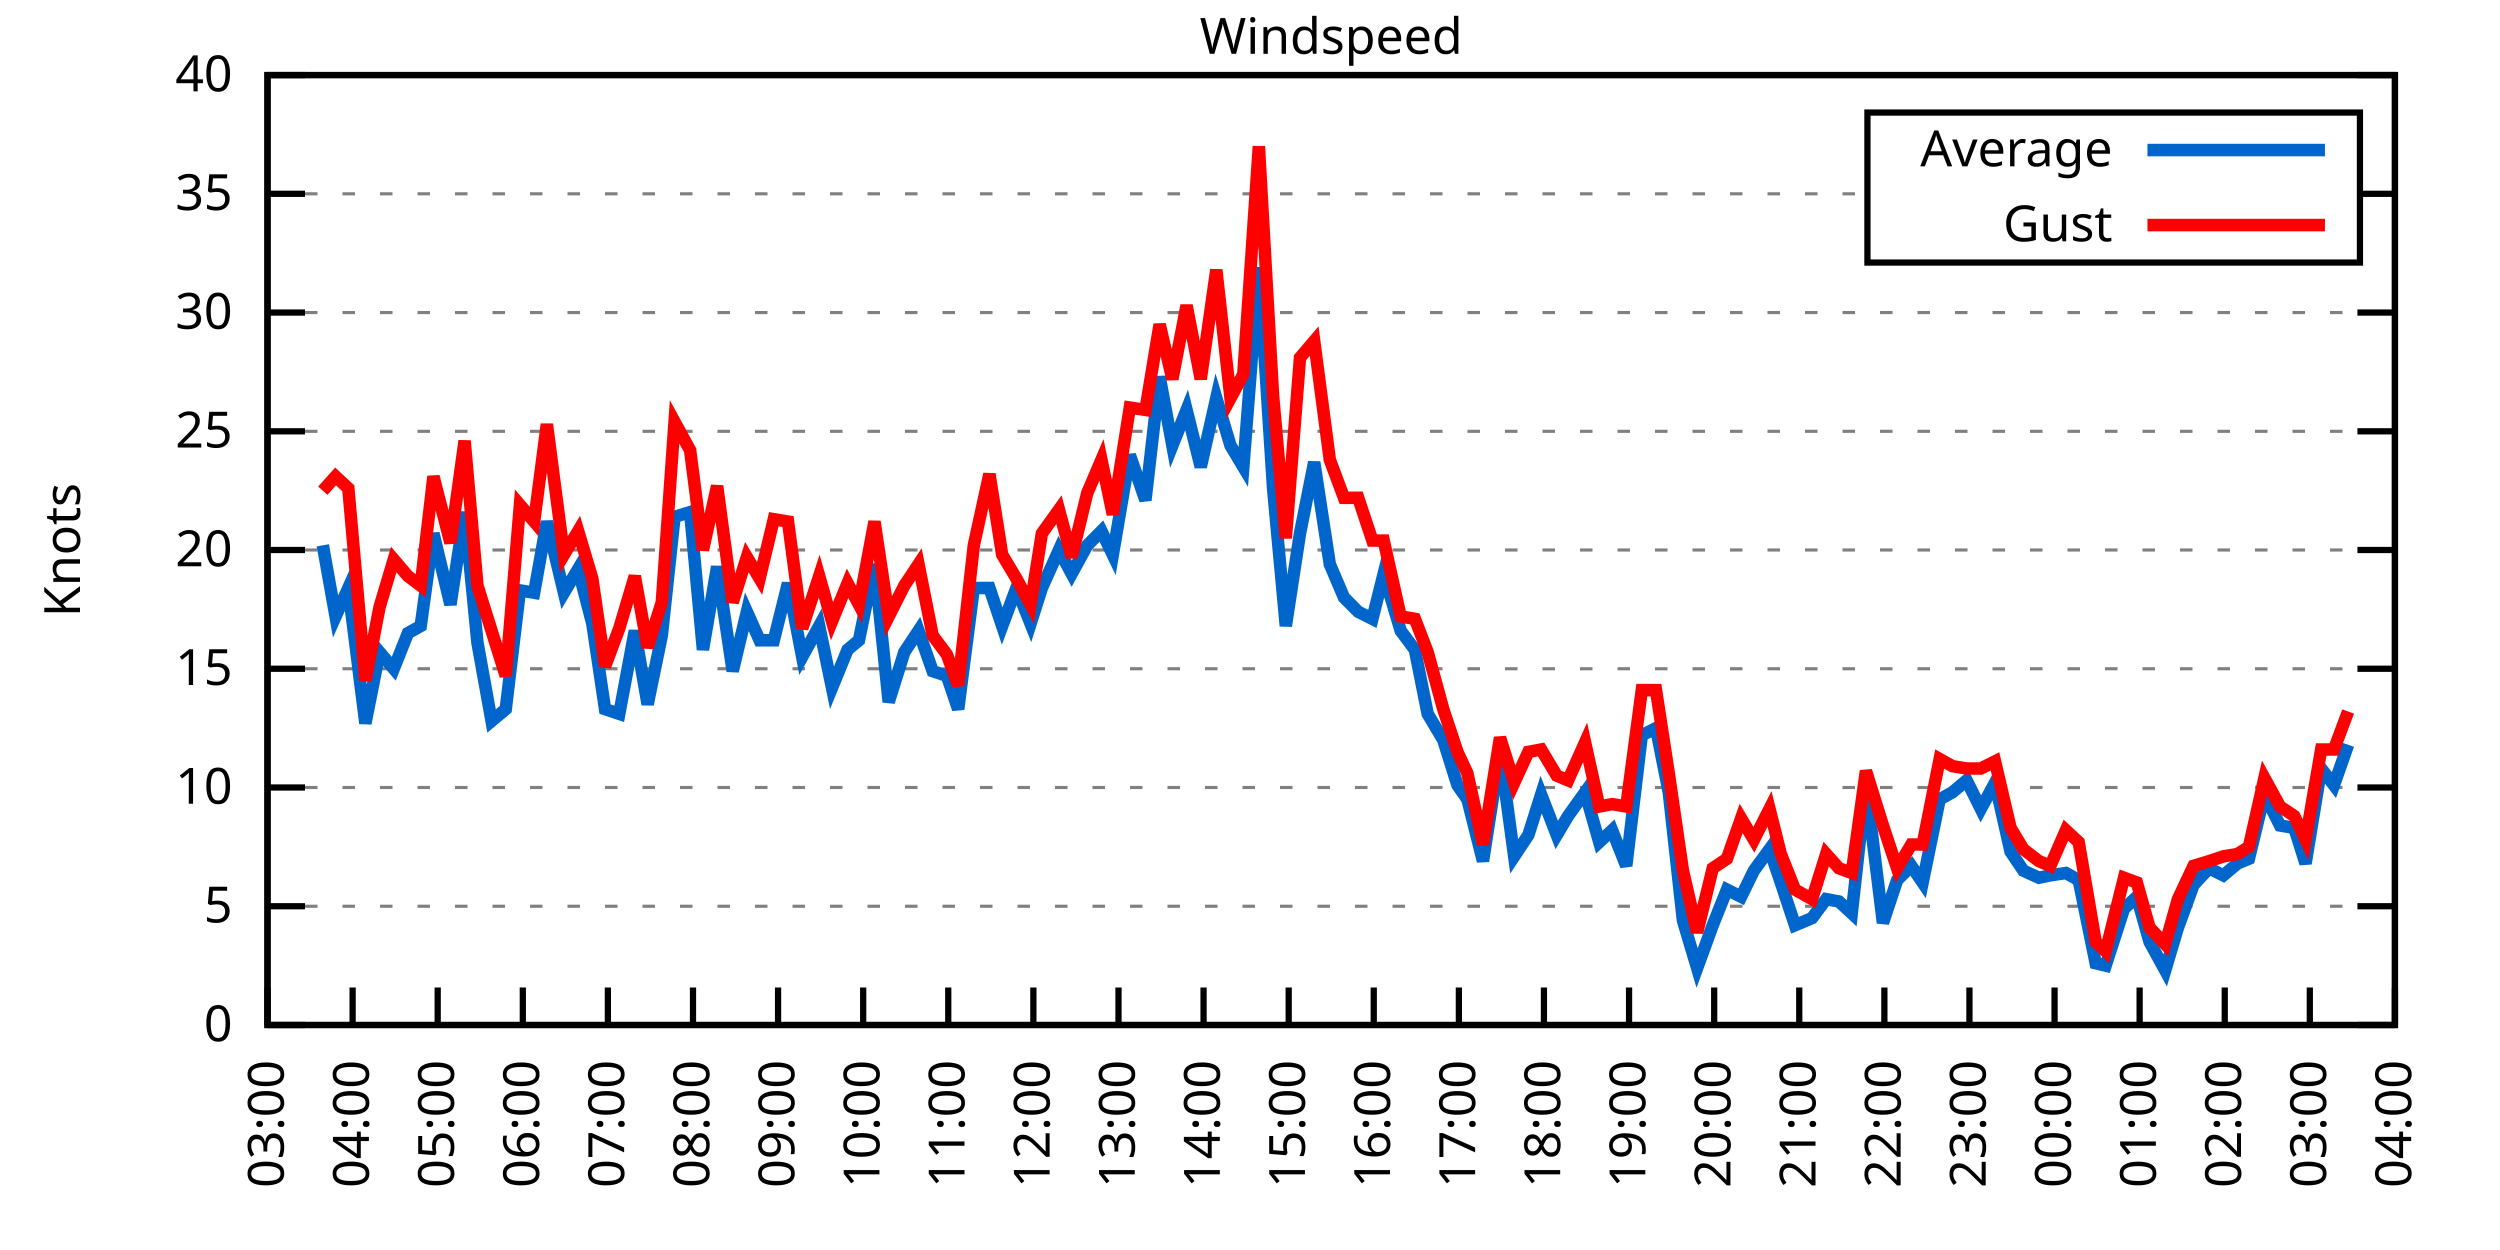
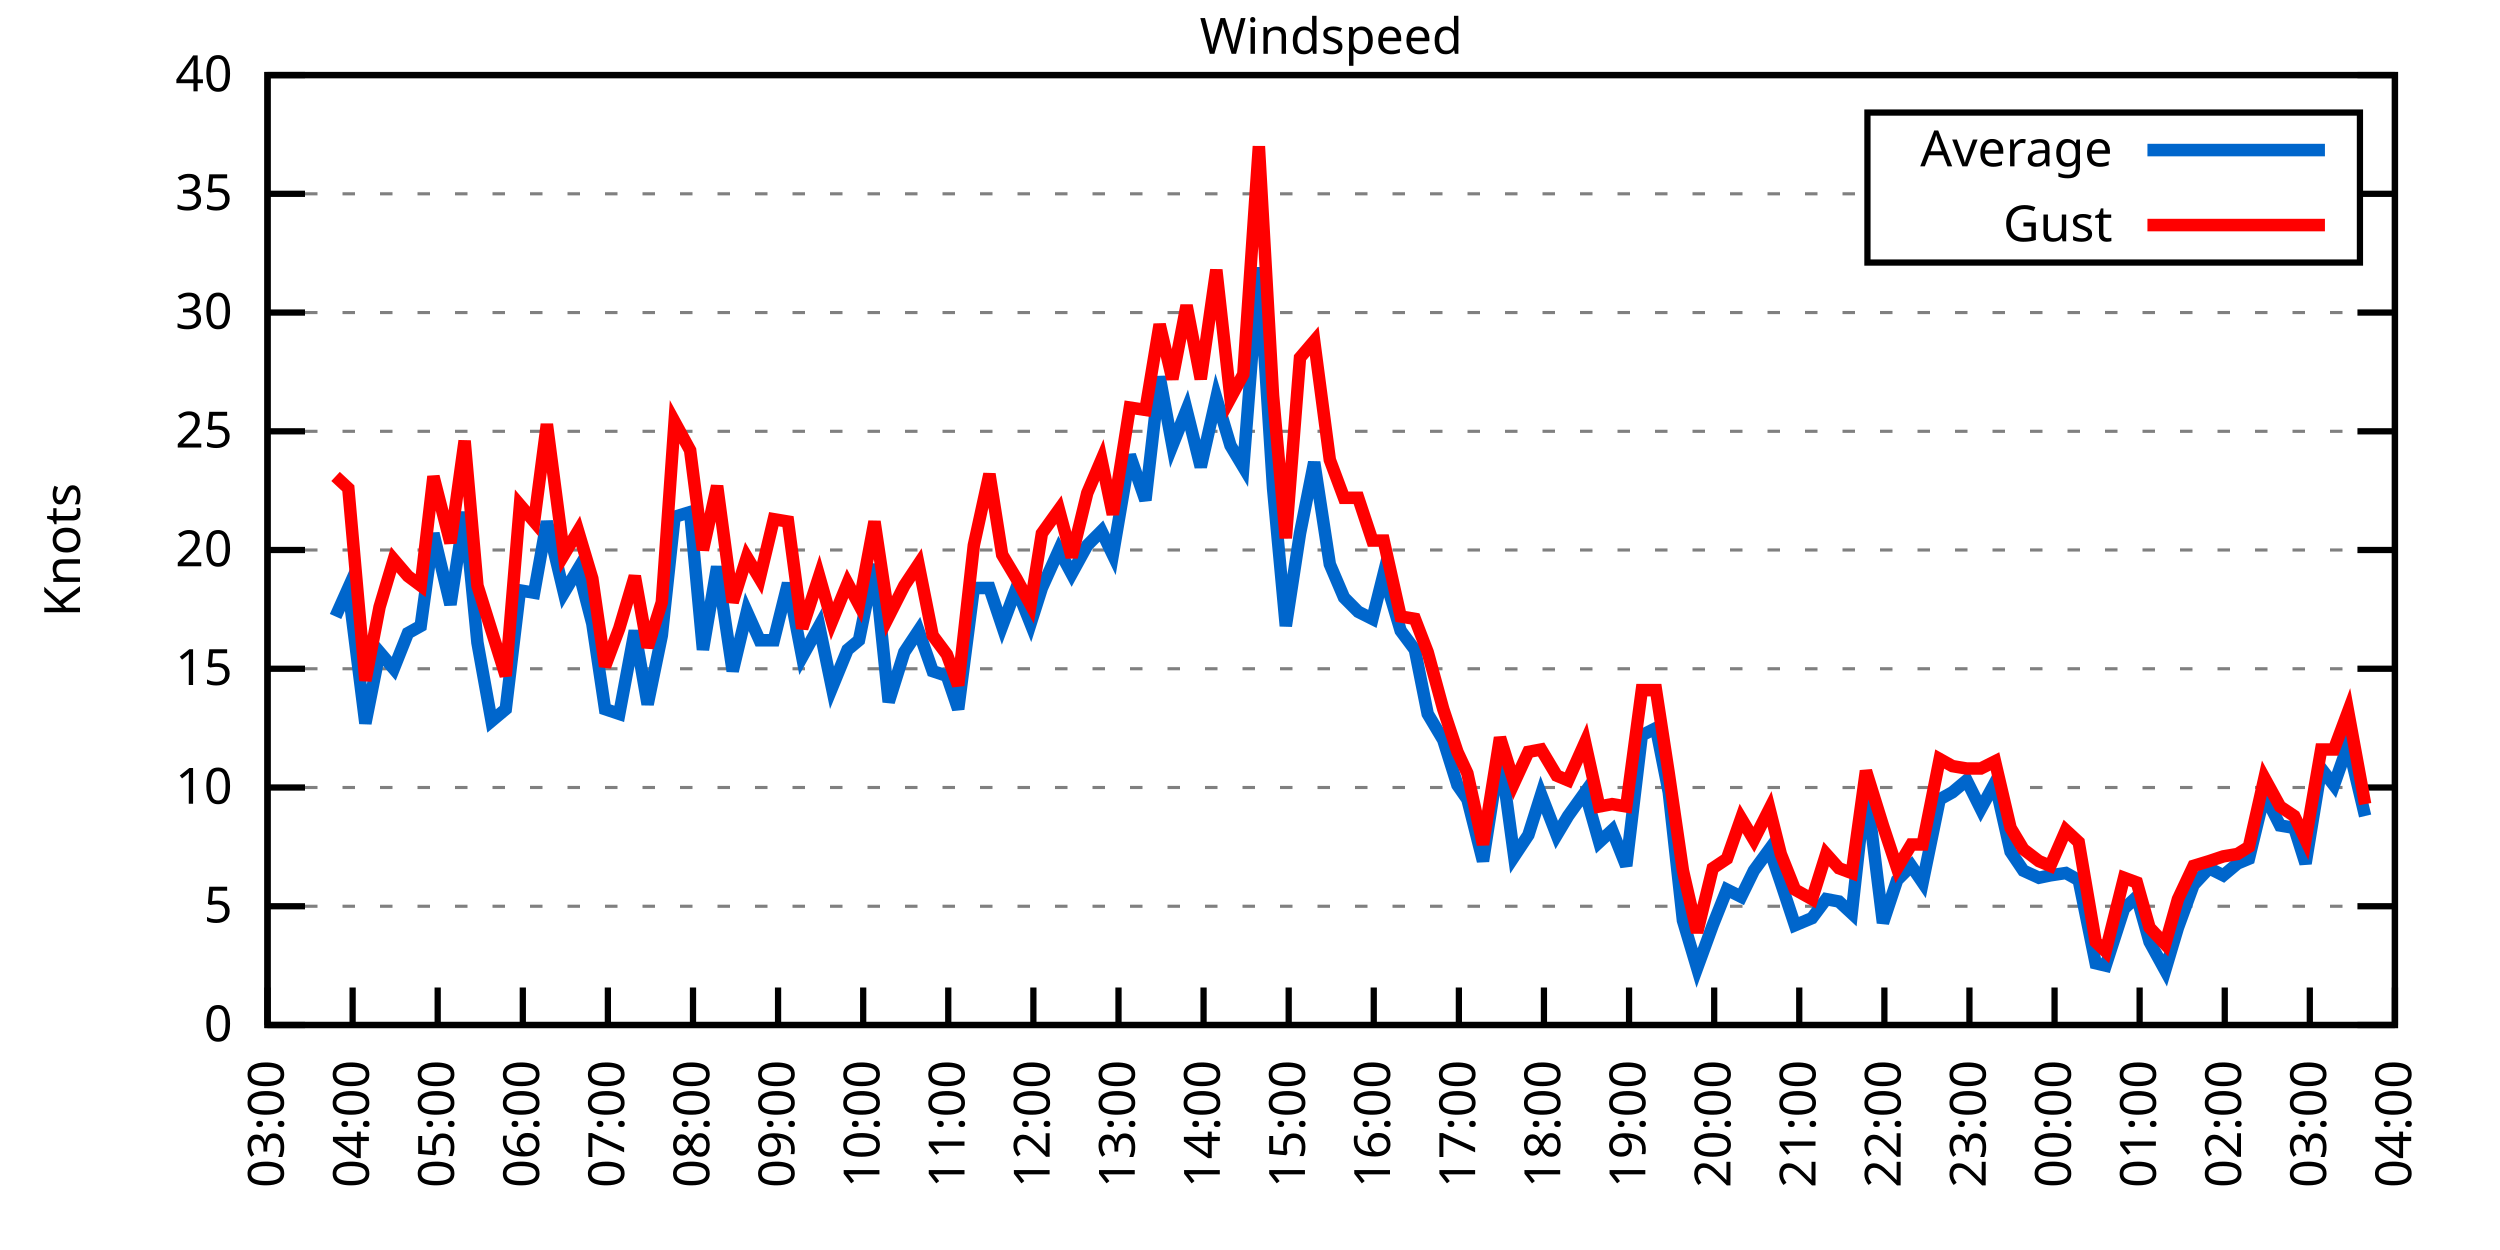
<svg xmlns="http://www.w3.org/2000/svg" xmlns:xlink="http://www.w3.org/1999/xlink" width="400" height="200" viewBox="0 0 400 200">
  <g id="gnuplot_canvas">
    <rect x="0" y="0" width="400" height="200" fill="none" />
    <defs>
      <circle id="gpDot" r="0.5" stroke-width="0.5" stroke="currentColor" />
      <path id="gpPt0" stroke-width="0.333" stroke="currentColor" d="M-1,0 h2 M0,-1 v2" />
      <path id="gpPt1" stroke-width="0.333" stroke="currentColor" d="M-1,-1 L1,1 M1,-1 L-1,1" />
      <path id="gpPt2" stroke-width="0.333" stroke="currentColor" d="M-1,0 L1,0 M0,-1 L0,1 M-1,-1 L1,1 M-1,1 L1,-1" />
      <rect id="gpPt3" stroke-width="0.333" stroke="currentColor" x="-1" y="-1" width="2" height="2" />
      <rect id="gpPt4" stroke-width="0.333" stroke="currentColor" fill="currentColor" x="-1" y="-1" width="2" height="2" />
      <circle id="gpPt5" stroke-width="0.333" stroke="currentColor" cx="0" cy="0" r="1" />
      <use xlink:href="#gpPt5" id="gpPt6" fill="currentColor" stroke="none" />
      <path id="gpPt7" stroke-width="0.333" stroke="currentColor" d="M0,-1.33 L-1.33,0.67 L1.33,0.67 z" />
      <use xlink:href="#gpPt7" id="gpPt8" fill="currentColor" stroke="none" />
      <use xlink:href="#gpPt7" id="gpPt9" stroke="currentColor" transform="rotate(180)" />
      <use xlink:href="#gpPt9" id="gpPt10" fill="currentColor" stroke="none" />
      <use xlink:href="#gpPt3" id="gpPt11" stroke="currentColor" transform="rotate(45)" />
      <use xlink:href="#gpPt11" id="gpPt12" fill="currentColor" stroke="none" />
      <path id="gpPt13" stroke-width="0.333" stroke="currentColor" d="M0,1.330 L1.265,0.411 L0.782,-1.067 L-0.782,-1.076 L-1.265,0.411 z" />
      <use xlink:href="#gpPt13" id="gpPt14" fill="currentColor" stroke="none" />
      <filter id="textbox" filterUnits="objectBoundingBox" x="0" y="0" height="1" width="1">
        <feFlood flood-color="white" flood-opacity="1" result="bgnd" />
        <feComposite in="SourceGraphic" in2="bgnd" operator="atop" />
      </filter>
      <filter id="greybox" filterUnits="objectBoundingBox" x="0" y="0" height="1" width="1">
        <feFlood flood-color="lightgrey" flood-opacity="1" result="grey" />
        <feComposite in="SourceGraphic" in2="grey" operator="atop" />
      </filter>
    </defs>
    <g fill="none" color="white" stroke="currentColor" stroke-width="1.00" stroke-linecap="butt" stroke-linejoin="miter">
</g>
    <g fill="none" color="black" stroke="currentColor" stroke-width="1.00" stroke-linecap="butt" stroke-linejoin="miter">
      <g stroke="none" shape-rendering="crispEdges">
        <polygon fill="rgb(255, 255, 255)" points="42.80,164.00 383.18,164.00 383.18,12.02 42.80,12.02 " />
      </g>
    </g>
    <g fill="none" color="black" stroke="currentColor" stroke-width="1.00" stroke-linecap="butt" stroke-linejoin="miter">
</g>
    <g fill="none" color="black" stroke="black" stroke-width="0.50" stroke-linecap="butt" stroke-linejoin="miter">
</g>
    <g fill="none" color="gray" stroke="currentColor" stroke-width="0.50" stroke-linecap="butt" stroke-linejoin="miter">
      <path stroke="gray" stroke-dasharray="2,4" class="gridline" d="M42.80,164.00 L383.19,164.00  " />
    </g>
    <g fill="none" color="gray" stroke="gray" stroke-width="1.00" stroke-linecap="butt" stroke-linejoin="miter">
</g>
    <g fill="none" color="black" stroke="currentColor" stroke-width="1.00" stroke-linecap="butt" stroke-linejoin="miter">
      <path stroke="black" d="M42.80,164.00 L48.80,164.00 M383.19,164.00 L377.19,164.00  " />
      <g transform="translate(37.20,166.60)" stroke="none" fill="black" font-family="Sans" font-size="8.00" text-anchor="end">
        <text>
          <tspan font-family="Sans"> 0</tspan>
        </text>
      </g>
    </g>
    <g fill="none" color="black" stroke="currentColor" stroke-width="1.00" stroke-linecap="butt" stroke-linejoin="miter">
</g>
    <g fill="none" color="black" stroke="black" stroke-width="0.50" stroke-linecap="butt" stroke-linejoin="miter">
</g>
    <g fill="none" color="gray" stroke="currentColor" stroke-width="0.50" stroke-linecap="butt" stroke-linejoin="miter">
      <path stroke="gray" stroke-dasharray="2,4" class="gridline" d="M42.80,145.00 L383.19,145.00  " />
    </g>
    <g fill="none" color="gray" stroke="gray" stroke-width="1.00" stroke-linecap="butt" stroke-linejoin="miter">
</g>
    <g fill="none" color="black" stroke="currentColor" stroke-width="1.00" stroke-linecap="butt" stroke-linejoin="miter">
      <path stroke="black" d="M42.80,145.00 L48.80,145.00 M383.19,145.00 L377.19,145.00  " />
      <g transform="translate(37.20,147.60)" stroke="none" fill="black" font-family="Sans" font-size="8.00" text-anchor="end">
        <text>
          <tspan font-family="Sans"> 5</tspan>
        </text>
      </g>
    </g>
    <g fill="none" color="black" stroke="currentColor" stroke-width="1.00" stroke-linecap="butt" stroke-linejoin="miter">
</g>
    <g fill="none" color="black" stroke="black" stroke-width="0.50" stroke-linecap="butt" stroke-linejoin="miter">
</g>
    <g fill="none" color="gray" stroke="currentColor" stroke-width="0.50" stroke-linecap="butt" stroke-linejoin="miter">
      <path stroke="gray" stroke-dasharray="2,4" class="gridline" d="M42.80,126.00 L383.19,126.00  " />
    </g>
    <g fill="none" color="gray" stroke="gray" stroke-width="1.00" stroke-linecap="butt" stroke-linejoin="miter">
</g>
    <g fill="none" color="black" stroke="currentColor" stroke-width="1.00" stroke-linecap="butt" stroke-linejoin="miter">
      <path stroke="black" d="M42.80,126.00 L48.80,126.00 M383.19,126.00 L377.19,126.00  " />
      <g transform="translate(37.20,128.60)" stroke="none" fill="black" font-family="Sans" font-size="8.00" text-anchor="end">
        <text>
          <tspan font-family="Sans"> 10</tspan>
        </text>
      </g>
    </g>
    <g fill="none" color="black" stroke="currentColor" stroke-width="1.00" stroke-linecap="butt" stroke-linejoin="miter">
</g>
    <g fill="none" color="black" stroke="black" stroke-width="0.50" stroke-linecap="butt" stroke-linejoin="miter">
</g>
    <g fill="none" color="gray" stroke="currentColor" stroke-width="0.50" stroke-linecap="butt" stroke-linejoin="miter">
      <path stroke="gray" stroke-dasharray="2,4" class="gridline" d="M42.80,107.00 L383.19,107.00  " />
    </g>
    <g fill="none" color="gray" stroke="gray" stroke-width="1.00" stroke-linecap="butt" stroke-linejoin="miter">
</g>
    <g fill="none" color="black" stroke="currentColor" stroke-width="1.00" stroke-linecap="butt" stroke-linejoin="miter">
      <path stroke="black" d="M42.80,107.00 L48.80,107.00 M383.19,107.00 L377.19,107.00  " />
      <g transform="translate(37.20,109.60)" stroke="none" fill="black" font-family="Sans" font-size="8.00" text-anchor="end">
        <text>
          <tspan font-family="Sans"> 15</tspan>
        </text>
      </g>
    </g>
    <g fill="none" color="black" stroke="currentColor" stroke-width="1.00" stroke-linecap="butt" stroke-linejoin="miter">
</g>
    <g fill="none" color="black" stroke="black" stroke-width="0.50" stroke-linecap="butt" stroke-linejoin="miter">
</g>
    <g fill="none" color="gray" stroke="currentColor" stroke-width="0.50" stroke-linecap="butt" stroke-linejoin="miter">
      <path stroke="gray" stroke-dasharray="2,4" class="gridline" d="M42.80,88.00 L383.19,88.00  " />
    </g>
    <g fill="none" color="gray" stroke="gray" stroke-width="1.00" stroke-linecap="butt" stroke-linejoin="miter">
</g>
    <g fill="none" color="black" stroke="currentColor" stroke-width="1.00" stroke-linecap="butt" stroke-linejoin="miter">
      <path stroke="black" d="M42.80,88.00 L48.80,88.00 M383.19,88.00 L377.19,88.00  " />
      <g transform="translate(37.20,90.60)" stroke="none" fill="black" font-family="Sans" font-size="8.00" text-anchor="end">
        <text>
          <tspan font-family="Sans"> 20</tspan>
        </text>
      </g>
    </g>
    <g fill="none" color="black" stroke="currentColor" stroke-width="1.00" stroke-linecap="butt" stroke-linejoin="miter">
</g>
    <g fill="none" color="black" stroke="black" stroke-width="0.50" stroke-linecap="butt" stroke-linejoin="miter">
</g>
    <g fill="none" color="gray" stroke="currentColor" stroke-width="0.50" stroke-linecap="butt" stroke-linejoin="miter">
      <path stroke="gray" stroke-dasharray="2,4" class="gridline" d="M42.80,69.01 L383.19,69.01  " />
    </g>
    <g fill="none" color="gray" stroke="gray" stroke-width="1.00" stroke-linecap="butt" stroke-linejoin="miter">
</g>
    <g fill="none" color="black" stroke="currentColor" stroke-width="1.00" stroke-linecap="butt" stroke-linejoin="miter">
      <path stroke="black" d="M42.80,69.01 L48.80,69.01 M383.19,69.01 L377.19,69.01  " />
      <g transform="translate(37.20,71.61)" stroke="none" fill="black" font-family="Sans" font-size="8.00" text-anchor="end">
        <text>
          <tspan font-family="Sans"> 25</tspan>
        </text>
      </g>
    </g>
    <g fill="none" color="black" stroke="currentColor" stroke-width="1.00" stroke-linecap="butt" stroke-linejoin="miter">
</g>
    <g fill="none" color="black" stroke="black" stroke-width="0.50" stroke-linecap="butt" stroke-linejoin="miter">
</g>
    <g fill="none" color="gray" stroke="currentColor" stroke-width="0.50" stroke-linecap="butt" stroke-linejoin="miter">
      <path stroke="gray" stroke-dasharray="2,4" class="gridline" d="M42.80,50.01 L383.19,50.01  " />
    </g>
    <g fill="none" color="gray" stroke="gray" stroke-width="1.00" stroke-linecap="butt" stroke-linejoin="miter">
</g>
    <g fill="none" color="black" stroke="currentColor" stroke-width="1.00" stroke-linecap="butt" stroke-linejoin="miter">
      <path stroke="black" d="M42.80,50.01 L48.80,50.01 M383.19,50.01 L377.19,50.01  " />
      <g transform="translate(37.20,52.61)" stroke="none" fill="black" font-family="Sans" font-size="8.00" text-anchor="end">
        <text>
          <tspan font-family="Sans"> 30</tspan>
        </text>
      </g>
    </g>
    <g fill="none" color="black" stroke="currentColor" stroke-width="1.00" stroke-linecap="butt" stroke-linejoin="miter">
</g>
    <g fill="none" color="black" stroke="black" stroke-width="0.50" stroke-linecap="butt" stroke-linejoin="miter">
</g>
    <g fill="none" color="gray" stroke="currentColor" stroke-width="0.50" stroke-linecap="butt" stroke-linejoin="miter">
      <path stroke="gray" stroke-dasharray="2,4" class="gridline" d="M42.80,31.01 L298.79,31.01 M377.59,31.01 L383.19,31.01  " />
    </g>
    <g fill="none" color="gray" stroke="gray" stroke-width="1.00" stroke-linecap="butt" stroke-linejoin="miter">
</g>
    <g fill="none" color="black" stroke="currentColor" stroke-width="1.00" stroke-linecap="butt" stroke-linejoin="miter">
      <path stroke="black" d="M42.80,31.01 L48.80,31.01 M383.19,31.01 L377.19,31.01  " />
      <g transform="translate(37.20,33.61)" stroke="none" fill="black" font-family="Sans" font-size="8.00" text-anchor="end">
        <text>
          <tspan font-family="Sans"> 35</tspan>
        </text>
      </g>
    </g>
    <g fill="none" color="black" stroke="currentColor" stroke-width="1.00" stroke-linecap="butt" stroke-linejoin="miter">
</g>
    <g fill="none" color="black" stroke="black" stroke-width="0.50" stroke-linecap="butt" stroke-linejoin="miter">
</g>
    <g fill="none" color="gray" stroke="currentColor" stroke-width="0.50" stroke-linecap="butt" stroke-linejoin="miter">
      <path stroke="gray" stroke-dasharray="2,4" class="gridline" d="M42.80,12.01 L383.19,12.01  " />
    </g>
    <g fill="none" color="gray" stroke="gray" stroke-width="1.00" stroke-linecap="butt" stroke-linejoin="miter">
</g>
    <g fill="none" color="black" stroke="currentColor" stroke-width="1.00" stroke-linecap="butt" stroke-linejoin="miter">
      <path stroke="black" d="M42.80,12.01 L48.80,12.01 M383.19,12.01 L377.19,12.01  " />
      <g transform="translate(37.20,14.61)" stroke="none" fill="black" font-family="Sans" font-size="8.00" text-anchor="end">
        <text>
          <tspan font-family="Sans"> 40</tspan>
        </text>
      </g>
    </g>
    <g fill="none" color="black" stroke="currentColor" stroke-width="1.00" stroke-linecap="butt" stroke-linejoin="miter">
      <path stroke="black" d="M42.80,164.00 L42.80,158.00  " />
      <g transform="translate(45.40,169.60) rotate(270.00)" stroke="none" fill="black" font-family="Sans" font-size="8.00" text-anchor="end">
        <text>
          <tspan font-family="Sans">03:00</tspan>
        </text>
      </g>
    </g>
    <g fill="none" color="black" stroke="currentColor" stroke-width="1.00" stroke-linecap="butt" stroke-linejoin="miter">
      <path stroke="black" d="M56.42,164.00 L56.42,158.00  " />
      <g transform="translate(59.02,169.60) rotate(270.00)" stroke="none" fill="black" font-family="Sans" font-size="8.00" text-anchor="end">
        <text>
          <tspan font-family="Sans">04:00</tspan>
        </text>
      </g>
    </g>
    <g fill="none" color="black" stroke="currentColor" stroke-width="1.00" stroke-linecap="butt" stroke-linejoin="miter">
      <path stroke="black" d="M70.03,164.00 L70.03,158.00  " />
      <g transform="translate(72.63,169.60) rotate(270.00)" stroke="none" fill="black" font-family="Sans" font-size="8.00" text-anchor="end">
        <text>
          <tspan font-family="Sans">05:00</tspan>
        </text>
      </g>
    </g>
    <g fill="none" color="black" stroke="currentColor" stroke-width="1.00" stroke-linecap="butt" stroke-linejoin="miter">
      <path stroke="black" d="M83.65,164.00 L83.65,158.00  " />
      <g transform="translate(86.25,169.60) rotate(270.00)" stroke="none" fill="black" font-family="Sans" font-size="8.00" text-anchor="end">
        <text>
          <tspan font-family="Sans">06:00</tspan>
        </text>
      </g>
    </g>
    <g fill="none" color="black" stroke="currentColor" stroke-width="1.00" stroke-linecap="butt" stroke-linejoin="miter">
      <path stroke="black" d="M97.26,164.00 L97.26,158.00  " />
      <g transform="translate(99.86,169.60) rotate(270.00)" stroke="none" fill="black" font-family="Sans" font-size="8.00" text-anchor="end">
        <text>
          <tspan font-family="Sans">07:00</tspan>
        </text>
      </g>
    </g>
    <g fill="none" color="black" stroke="currentColor" stroke-width="1.00" stroke-linecap="butt" stroke-linejoin="miter">
      <path stroke="black" d="M110.88,164.00 L110.88,158.00  " />
      <g transform="translate(113.48,169.60) rotate(270.00)" stroke="none" fill="black" font-family="Sans" font-size="8.00" text-anchor="end">
        <text>
          <tspan font-family="Sans">08:00</tspan>
        </text>
      </g>
    </g>
    <g fill="none" color="black" stroke="currentColor" stroke-width="1.00" stroke-linecap="butt" stroke-linejoin="miter">
      <path stroke="black" d="M124.49,164.00 L124.49,158.00  " />
      <g transform="translate(127.09,169.60) rotate(270.00)" stroke="none" fill="black" font-family="Sans" font-size="8.00" text-anchor="end">
        <text>
          <tspan font-family="Sans">09:00</tspan>
        </text>
      </g>
    </g>
    <g fill="none" color="black" stroke="currentColor" stroke-width="1.00" stroke-linecap="butt" stroke-linejoin="miter">
      <path stroke="black" d="M138.11,164.00 L138.11,158.00  " />
      <g transform="translate(140.71,169.60) rotate(270.00)" stroke="none" fill="black" font-family="Sans" font-size="8.00" text-anchor="end">
        <text>
          <tspan font-family="Sans">10:00</tspan>
        </text>
      </g>
    </g>
    <g fill="none" color="black" stroke="currentColor" stroke-width="1.00" stroke-linecap="butt" stroke-linejoin="miter">
      <path stroke="black" d="M151.72,164.00 L151.72,158.00  " />
      <g transform="translate(154.32,169.60) rotate(270.00)" stroke="none" fill="black" font-family="Sans" font-size="8.00" text-anchor="end">
        <text>
          <tspan font-family="Sans">11:00</tspan>
        </text>
      </g>
    </g>
    <g fill="none" color="black" stroke="currentColor" stroke-width="1.00" stroke-linecap="butt" stroke-linejoin="miter">
      <path stroke="black" d="M165.34,164.00 L165.34,158.00  " />
      <g transform="translate(167.94,169.60) rotate(270.00)" stroke="none" fill="black" font-family="Sans" font-size="8.00" text-anchor="end">
        <text>
          <tspan font-family="Sans">12:00</tspan>
        </text>
      </g>
    </g>
    <g fill="none" color="black" stroke="currentColor" stroke-width="1.00" stroke-linecap="butt" stroke-linejoin="miter">
      <path stroke="black" d="M178.96,164.00 L178.96,158.00  " />
      <g transform="translate(181.56,169.60) rotate(270.00)" stroke="none" fill="black" font-family="Sans" font-size="8.00" text-anchor="end">
        <text>
          <tspan font-family="Sans">13:00</tspan>
        </text>
      </g>
    </g>
    <g fill="none" color="black" stroke="currentColor" stroke-width="1.00" stroke-linecap="butt" stroke-linejoin="miter">
      <path stroke="black" d="M192.57,164.00 L192.57,158.00  " />
      <g transform="translate(195.17,169.60) rotate(270.00)" stroke="none" fill="black" font-family="Sans" font-size="8.00" text-anchor="end">
        <text>
          <tspan font-family="Sans">14:00</tspan>
        </text>
      </g>
    </g>
    <g fill="none" color="black" stroke="currentColor" stroke-width="1.00" stroke-linecap="butt" stroke-linejoin="miter">
      <path stroke="black" d="M206.19,164.00 L206.19,158.00  " />
      <g transform="translate(208.79,169.60) rotate(270.00)" stroke="none" fill="black" font-family="Sans" font-size="8.00" text-anchor="end">
        <text>
          <tspan font-family="Sans">15:00</tspan>
        </text>
      </g>
    </g>
    <g fill="none" color="black" stroke="currentColor" stroke-width="1.00" stroke-linecap="butt" stroke-linejoin="miter">
      <path stroke="black" d="M219.80,164.00 L219.80,158.00  " />
      <g transform="translate(222.40,169.60) rotate(270.00)" stroke="none" fill="black" font-family="Sans" font-size="8.00" text-anchor="end">
        <text>
          <tspan font-family="Sans">16:00</tspan>
        </text>
      </g>
    </g>
    <g fill="none" color="black" stroke="currentColor" stroke-width="1.00" stroke-linecap="butt" stroke-linejoin="miter">
      <path stroke="black" d="M233.42,164.00 L233.42,158.00  " />
      <g transform="translate(236.02,169.60) rotate(270.00)" stroke="none" fill="black" font-family="Sans" font-size="8.00" text-anchor="end">
        <text>
          <tspan font-family="Sans">17:00</tspan>
        </text>
      </g>
    </g>
    <g fill="none" color="black" stroke="currentColor" stroke-width="1.00" stroke-linecap="butt" stroke-linejoin="miter">
      <path stroke="black" d="M247.03,164.00 L247.03,158.00  " />
      <g transform="translate(249.63,169.60) rotate(270.00)" stroke="none" fill="black" font-family="Sans" font-size="8.00" text-anchor="end">
        <text>
          <tspan font-family="Sans">18:00</tspan>
        </text>
      </g>
    </g>
    <g fill="none" color="black" stroke="currentColor" stroke-width="1.00" stroke-linecap="butt" stroke-linejoin="miter">
      <path stroke="black" d="M260.65,164.00 L260.65,158.00  " />
      <g transform="translate(263.25,169.60) rotate(270.00)" stroke="none" fill="black" font-family="Sans" font-size="8.00" text-anchor="end">
        <text>
          <tspan font-family="Sans">19:00</tspan>
        </text>
      </g>
    </g>
    <g fill="none" color="black" stroke="currentColor" stroke-width="1.00" stroke-linecap="butt" stroke-linejoin="miter">
      <path stroke="black" d="M274.27,164.00 L274.27,158.00  " />
      <g transform="translate(276.87,169.60) rotate(270.00)" stroke="none" fill="black" font-family="Sans" font-size="8.00" text-anchor="end">
        <text>
          <tspan font-family="Sans">20:00</tspan>
        </text>
      </g>
    </g>
    <g fill="none" color="black" stroke="currentColor" stroke-width="1.00" stroke-linecap="butt" stroke-linejoin="miter">
      <path stroke="black" d="M287.88,164.00 L287.88,158.00  " />
      <g transform="translate(290.48,169.60) rotate(270.00)" stroke="none" fill="black" font-family="Sans" font-size="8.00" text-anchor="end">
        <text>
          <tspan font-family="Sans">21:00</tspan>
        </text>
      </g>
    </g>
    <g fill="none" color="black" stroke="currentColor" stroke-width="1.00" stroke-linecap="butt" stroke-linejoin="miter">
      <path stroke="black" d="M301.50,164.00 L301.50,158.00  " />
      <g transform="translate(304.10,169.60) rotate(270.00)" stroke="none" fill="black" font-family="Sans" font-size="8.00" text-anchor="end">
        <text>
          <tspan font-family="Sans">22:00</tspan>
        </text>
      </g>
    </g>
    <g fill="none" color="black" stroke="currentColor" stroke-width="1.00" stroke-linecap="butt" stroke-linejoin="miter">
      <path stroke="black" d="M315.11,164.00 L315.11,158.00  " />
      <g transform="translate(317.71,169.60) rotate(270.00)" stroke="none" fill="black" font-family="Sans" font-size="8.00" text-anchor="end">
        <text>
          <tspan font-family="Sans">23:00</tspan>
        </text>
      </g>
    </g>
    <g fill="none" color="black" stroke="currentColor" stroke-width="1.00" stroke-linecap="butt" stroke-linejoin="miter">
      <path stroke="black" d="M328.73,164.00 L328.73,158.00  " />
      <g transform="translate(331.33,169.60) rotate(270.00)" stroke="none" fill="black" font-family="Sans" font-size="8.00" text-anchor="end">
        <text>
          <tspan font-family="Sans">00:00</tspan>
        </text>
      </g>
    </g>
    <g fill="none" color="black" stroke="currentColor" stroke-width="1.00" stroke-linecap="butt" stroke-linejoin="miter">
      <path stroke="black" d="M342.34,164.00 L342.34,158.00  " />
      <g transform="translate(344.94,169.60) rotate(270.00)" stroke="none" fill="black" font-family="Sans" font-size="8.00" text-anchor="end">
        <text>
          <tspan font-family="Sans">01:00</tspan>
        </text>
      </g>
    </g>
    <g fill="none" color="black" stroke="currentColor" stroke-width="1.00" stroke-linecap="butt" stroke-linejoin="miter">
      <path stroke="black" d="M355.96,164.00 L355.96,158.00  " />
      <g transform="translate(358.56,169.60) rotate(270.00)" stroke="none" fill="black" font-family="Sans" font-size="8.00" text-anchor="end">
        <text>
          <tspan font-family="Sans">02:00</tspan>
        </text>
      </g>
    </g>
    <g fill="none" color="black" stroke="currentColor" stroke-width="1.00" stroke-linecap="butt" stroke-linejoin="miter">
      <path stroke="black" d="M369.57,164.00 L369.57,158.00  " />
      <g transform="translate(372.17,169.60) rotate(270.00)" stroke="none" fill="black" font-family="Sans" font-size="8.00" text-anchor="end">
        <text>
          <tspan font-family="Sans">03:00</tspan>
        </text>
      </g>
    </g>
    <g fill="none" color="black" stroke="currentColor" stroke-width="1.00" stroke-linecap="butt" stroke-linejoin="miter">
      <path stroke="black" d="M383.19,164.00 L383.19,158.00  " />
      <g transform="translate(385.79,169.60) rotate(270.00)" stroke="none" fill="black" font-family="Sans" font-size="8.00" text-anchor="end">
        <text>
          <tspan font-family="Sans">04:00</tspan>
        </text>
      </g>
    </g>
    <g fill="none" color="black" stroke="currentColor" stroke-width="1.00" stroke-linecap="butt" stroke-linejoin="miter">
</g>
    <g fill="none" color="black" stroke="currentColor" stroke-width="1.00" stroke-linecap="butt" stroke-linejoin="miter">
      <path stroke="black" d="M42.80,12.01 L42.80,164.00 L383.19,164.00 L383.19,12.01 L42.80,12.01 Z  " />
    </g>
    <g fill="none" color="black" stroke="currentColor" stroke-width="1.00" stroke-linecap="butt" stroke-linejoin="miter">
</g>
    <g fill="none" color="black" stroke="currentColor" stroke-width="1.00" stroke-linecap="butt" stroke-linejoin="miter">
      <path stroke="black" d="M298.79,42.01 L298.79,18.01 L377.59,18.01 L377.59,42.01 L298.79,42.01 Z  " />
    </g>
    <g id="Windspeed_plot_1">
      <g fill="none" color="white" stroke="black" stroke-width="2.00" stroke-linecap="butt" stroke-linejoin="miter">
</g>
      <g fill="none" color="black" stroke="currentColor" stroke-width="2.00" stroke-linecap="butt" stroke-linejoin="miter">
        <g transform="translate(337.99,26.61)" stroke="none" fill="black" font-family="Sans" font-size="8.00" text-anchor="end">
          <text>
            <tspan font-family="Sans">Average</tspan>
          </text>
        </g>
      </g>
      <g fill="none" color="black" stroke="currentColor" stroke-width="2.00" stroke-linecap="butt" stroke-linejoin="miter">
-         <path stroke="rgb(  0, 102, 204)" d="M343.59,24.01 L371.99,24.01 M51.65,87.25 L53.69,98.64 L55.73,94.08 L58.46,115.74 L60.73,104.34 L63.00,107.00   L65.27,101.30 L67.31,100.16 L69.35,85.35 L72.07,96.74 L74.34,81.93 L76.39,102.82 L78.65,115.36 L80.92,113.46   L83.19,94.46 L85.46,94.84 L87.50,83.45 L90.23,94.84 L92.50,91.04 L94.77,99.78 L96.81,113.46 L99.08,114.22   L101.57,100.92 L103.62,112.70 L105.89,101.68 L107.93,82.69 L110.42,81.93 L112.47,103.96 L114.74,90.66 L117.23,107.38   L119.50,97.88 L121.54,102.44 L123.81,102.44 L126.08,93.32 L128.35,105.10 L131.07,100.16 L133.12,110.04 L135.61,103.96   L137.43,102.44 L139.92,90.28 L142.19,112.32 L144.69,104.34 L146.96,100.92 L149.23,107.38 L151.50,108.14 L153.31,113.46   L155.81,94.08 L158.31,94.08 L160.35,100.16 L162.62,94.08 L164.89,99.78 L166.70,94.08 L169.43,88.00 L171.47,91.80   L173.96,87.25 L176.23,84.97 L178.05,88.76 L180.77,72.81 L183.27,80.03 L185.54,60.27 L187.58,71.29 L189.85,65.59   L192.12,74.71 L194.61,63.69 L196.88,71.29 L198.93,74.71 L201.42,42.79 L203.69,78.13 L205.73,100.16 L208.00,85.35   L210.27,73.95 L212.77,90.28 L215.04,95.60 L217.31,97.88 L219.58,99.02 L221.39,91.80 L224.11,100.92 L226.38,103.96   L228.43,114.22 L230.92,118.40 L233.19,125.62 L234.78,127.90 L237.28,137.78 L240.00,120.30 L242.27,137.02 L244.54,133.60   L246.58,127.14 L249.08,133.60 L250.89,130.56 L253.61,126.76 L255.88,134.74 L257.93,132.84 L260.20,138.54 L262.69,117.64   L264.96,116.50 L267.00,126.76 L269.27,147.28 L271.54,154.88 L274.04,148.04 L276.31,142.34 L278.58,143.48 L280.62,139.30   L283.12,135.88 L284.93,141.20 L287.20,148.04 L289.92,146.90 L292.19,143.86 L294.23,144.24 L296.28,146.14 L298.55,125.62   L301.27,147.66 L303.54,140.82 L305.81,138.54 L307.62,141.20 L310.35,127.90 L312.39,126.76 L314.66,124.86 L316.93,129.42   L319.20,125.24 L321.69,136.26 L323.74,139.30 L326.23,140.44 L328.05,140.06 L330.54,139.68 L332.59,140.82 L335.31,154.12   L336.90,154.50 L339.85,145.38 L341.89,143.48 L343.93,150.70 L346.43,155.26 L348.47,148.42 L350.97,141.58 L353.46,138.92   L355.73,140.06 L358.00,138.16 L359.82,137.40 L362.31,127.14 L364.81,132.08 L367.08,132.46 L368.89,138.16 L371.39,122.96   L373.43,125.62 L375.70,119.16  " />
+         <path stroke="rgb(  0, 102, 204)" d="M343.59,24.01 L371.99,24.01 M53.69,98.64 L55.73,94.08 L58.46,115.74 L60.73,104.34 L63.00,107.00 L65.27,101.30   L67.31,100.16 L69.35,85.35 L72.07,96.74 L74.34,81.93 L76.39,102.82 L78.65,115.36 L80.92,113.46 L83.19,94.46   L85.46,94.84 L87.50,83.45 L90.23,94.84 L92.50,91.04 L94.77,99.78 L96.81,113.46 L99.08,114.22 L101.57,100.92   L103.62,112.70 L105.89,101.68 L107.93,82.69 L110.42,81.93 L112.47,103.96 L114.74,90.66 L117.23,107.38 L119.50,97.88   L121.54,102.44 L123.81,102.44 L126.08,93.32 L128.35,105.10 L131.07,100.16 L133.12,110.04 L135.61,103.96 L137.43,102.44   L139.92,90.28 L142.19,112.32 L144.69,104.34 L146.96,100.92 L149.23,107.38 L151.50,108.14 L153.31,113.46 L155.81,94.08   L158.31,94.08 L160.35,100.16 L162.62,94.08 L164.89,99.78 L166.70,94.08 L169.43,88.00 L171.47,91.80 L173.96,87.25   L176.23,84.97 L178.05,88.76 L180.77,72.81 L183.27,80.03 L185.54,60.27 L187.58,71.29 L189.85,65.59 L192.12,74.71   L194.61,63.69 L196.88,71.29 L198.93,74.71 L201.42,42.79 L203.69,78.13 L205.73,100.16 L208.00,85.35 L210.27,73.95   L212.77,90.28 L215.04,95.60 L217.31,97.88 L219.58,99.02 L221.39,91.80 L224.11,100.92 L226.38,103.96 L228.43,114.22   L230.92,118.40 L233.19,125.62 L234.78,127.90 L237.28,137.78 L240.00,120.30 L242.27,137.02 L244.54,133.60 L246.58,127.14   L249.08,133.60 L250.89,130.56 L253.61,126.76 L255.88,134.74 L257.93,132.84 L260.20,138.54 L262.69,117.64 L264.96,116.50   L267.00,126.76 L269.27,147.28 L271.54,154.88 L274.04,148.04 L276.31,142.34 L278.58,143.48 L280.62,139.30 L283.12,135.88   L284.93,141.20 L287.20,148.04 L289.92,146.90 L292.19,143.86 L294.23,144.24 L296.28,146.14 L298.55,125.62 L301.27,147.66   L303.54,140.82 L305.81,138.54 L307.62,141.20 L310.35,127.90 L312.39,126.76 L314.66,124.86 L316.93,129.42 L319.20,125.24   L321.69,136.26 L323.74,139.30 L326.23,140.44 L328.05,140.06 L330.54,139.68 L332.59,140.82 L335.31,154.12 L336.90,154.50   L339.85,145.38 L341.89,143.48 L343.93,150.70 L346.43,155.26 L348.47,148.42 L350.97,141.58 L353.46,138.92 L355.73,140.06   L358.00,138.16 L359.82,137.40 L362.31,127.14 L364.81,132.08 L367.08,132.46 L368.89,138.16 L371.39,122.96 L373.43,125.62   L375.70,119.16 L378.42,130.56  " />
      </g>
    </g>
    <g id="Windspeed_plot_2">
      <g fill="none" color="black" stroke="currentColor" stroke-width="2.00" stroke-linecap="butt" stroke-linejoin="miter">
        <g transform="translate(337.99,38.61)" stroke="none" fill="black" font-family="Sans" font-size="8.00" text-anchor="end">
          <text>
            <tspan font-family="Sans">Gust</tspan>
          </text>
        </g>
      </g>
      <g fill="none" color="black" stroke="currentColor" stroke-width="2.00" stroke-linecap="butt" stroke-linejoin="miter">
-         <path stroke="rgb(255,   0,   0)" d="M343.59,36.01 L371.99,36.01 M51.65,78.51 L53.69,76.23 L55.73,78.13 L58.46,108.90 L60.73,97.12 L63.00,89.52   L65.27,92.18 L67.31,93.70 L69.35,76.23 L72.07,86.87 L74.34,70.53 L76.39,93.70 L78.65,100.92 L80.92,108.14   L83.19,80.79 L85.46,83.45 L87.50,67.87 L90.23,88.76 L92.50,84.97 L94.77,92.56 L96.81,106.62 L99.08,100.54   L101.57,92.18 L103.62,103.58 L105.89,96.36 L107.93,67.49 L110.42,72.05 L112.47,88.00 L114.74,77.75 L117.23,96.36   L119.50,89.14 L121.54,92.56 L123.81,83.07 L126.08,83.45 L128.35,100.54 L131.07,92.18 L133.12,99.40 L135.61,93.32   L137.43,96.74 L139.92,83.45 L142.19,98.64 L144.69,93.70 L146.96,90.28 L149.23,101.68 L151.50,104.72 L153.31,109.66   L155.81,87.25 L158.31,75.85 L160.35,88.76 L162.62,92.56 L164.89,96.74 L166.70,85.35 L169.43,81.55 L171.47,89.14   L173.96,78.89 L176.23,73.57 L178.05,82.31 L180.77,65.21 L183.27,65.59 L185.54,51.91 L187.58,60.65 L189.85,48.87   L192.12,60.65 L194.61,43.17 L196.88,63.69 L198.93,59.89 L201.42,23.41 L203.69,63.31 L205.73,86.11 L208.00,57.23   L210.27,54.57 L212.77,73.57 L215.04,79.65 L217.31,79.65 L219.58,86.49 L221.39,86.49 L224.11,98.64 L226.38,99.02   L228.43,104.34 L230.92,113.46 L233.19,120.30 L234.78,123.72 L237.28,135.12 L240.00,118.02 L242.27,125.24 L244.54,120.30   L246.58,119.92 L249.08,124.10 L250.89,124.86 L253.61,118.78 L255.88,129.04 L257.93,128.66 L260.20,129.04 L262.69,110.42   L264.96,110.42 L267.00,123.72 L269.27,139.30 L271.54,149.18 L274.04,138.92 L276.31,137.40 L278.58,130.94 L280.62,134.36   L283.12,129.42 L284.93,136.64 L287.20,142.34 L289.92,143.86 L292.19,136.64 L294.23,138.92 L296.28,139.68 L298.55,123.34   L301.27,132.08 L303.54,138.92 L305.81,135.12 L307.62,135.12 L310.35,121.44 L312.39,122.58 L314.66,122.96 L316.93,122.96   L319.20,121.82 L321.69,132.46 L323.74,135.88 L326.23,137.78 L328.05,138.54 L330.54,132.84 L332.59,134.74 L335.31,150.70   L336.90,152.22 L339.85,140.44 L341.89,141.20 L343.93,148.42 L346.43,151.08 L348.47,143.86 L350.97,138.54 L353.46,137.78   L355.73,137.02 L358.00,136.64 L359.82,135.50 L362.31,124.48 L364.81,129.04 L367.08,130.56 L368.89,134.36 L371.39,119.92   L373.43,119.92 L375.70,113.84  " />
+         <path stroke="rgb(255,   0,   0)" d="M343.59,36.01 L371.99,36.01 M53.69,76.23 L55.73,78.13 L58.46,108.90 L60.73,97.12 L63.00,89.52 L65.27,92.18   L67.31,93.70 L69.35,76.23 L72.07,86.87 L74.34,70.53 L76.39,93.70 L78.65,100.92 L80.92,108.14 L83.19,80.79   L85.46,83.45 L87.50,67.87 L90.23,88.76 L92.50,84.97 L94.77,92.56 L96.81,106.62 L99.08,100.54 L101.57,92.18   L103.62,103.58 L105.89,96.36 L107.93,67.49 L110.42,72.05 L112.47,88.00 L114.74,77.75 L117.23,96.36 L119.50,89.14   L121.54,92.56 L123.81,83.07 L126.08,83.45 L128.35,100.54 L131.07,92.18 L133.12,99.40 L135.61,93.32 L137.43,96.74   L139.92,83.45 L142.19,98.64 L144.69,93.70 L146.96,90.28 L149.23,101.68 L151.50,104.72 L153.31,109.66 L155.81,87.25   L158.31,75.85 L160.35,88.76 L162.62,92.56 L164.89,96.74 L166.70,85.35 L169.43,81.55 L171.47,89.14 L173.96,78.89   L176.23,73.57 L178.05,82.31 L180.77,65.21 L183.27,65.59 L185.54,51.91 L187.58,60.65 L189.85,48.87 L192.12,60.65   L194.61,43.17 L196.88,63.69 L198.93,59.89 L201.42,23.41 L203.69,63.31 L205.73,86.11 L208.00,57.23 L210.27,54.57   L212.77,73.57 L215.04,79.65 L217.31,79.65 L219.58,86.49 L221.39,86.49 L224.11,98.64 L226.38,99.02 L228.43,104.34   L230.92,113.46 L233.19,120.30 L234.78,123.72 L237.28,135.12 L240.00,118.02 L242.27,125.24 L244.54,120.30 L246.58,119.92   L249.08,124.10 L250.89,124.86 L253.61,118.78 L255.88,129.04 L257.93,128.66 L260.20,129.04 L262.69,110.42 L264.96,110.42   L267.00,123.72 L269.27,139.30 L271.54,149.18 L274.04,138.92 L276.31,137.40 L278.58,130.94 L280.62,134.36 L283.12,129.42   L284.93,136.64 L287.20,142.34 L289.92,143.86 L292.19,136.64 L294.23,138.92 L296.28,139.68 L298.55,123.34 L301.27,132.08   L303.54,138.92 L305.81,135.12 L307.62,135.12 L310.35,121.44 L312.39,122.58 L314.66,122.96 L316.93,122.96 L319.20,121.82   L321.69,132.46 L323.74,135.88 L326.23,137.78 L328.05,138.54 L330.54,132.84 L332.59,134.74 L335.31,150.70 L336.90,152.22   L339.85,140.44 L341.89,141.20 L343.93,148.42 L346.43,151.08 L348.47,143.86 L350.97,138.54 L353.46,137.78 L355.73,137.02   L358.00,136.64 L359.82,135.50 L362.31,124.48 L364.81,129.04 L367.08,130.56 L368.89,134.36 L371.39,119.92 L373.43,119.92   L375.70,113.84 L378.42,128.66  " />
      </g>
    </g>
    <g fill="none" color="black" stroke="currentColor" stroke-width="2.00" stroke-linecap="butt" stroke-linejoin="miter">
</g>
    <g fill="none" color="black" stroke="black" stroke-width="1.00" stroke-linecap="butt" stroke-linejoin="miter">
</g>
    <g fill="none" color="black" stroke="currentColor" stroke-width="1.00" stroke-linecap="butt" stroke-linejoin="miter">
      <path stroke="black" d="M42.80,12.01 L42.80,164.00 L383.19,164.00 L383.19,12.01 L42.80,12.01 Z  " />
      <g transform="translate(12.80,88.01) rotate(270.00)" stroke="none" fill="black" font-family="Sans" font-size="8.00" text-anchor="middle">
        <text>
          <tspan font-family="Sans">Knots</tspan>
        </text>
      </g>
    </g>
    <g fill="none" color="black" stroke="currentColor" stroke-width="1.00" stroke-linecap="butt" stroke-linejoin="miter">
</g>
    <g fill="none" color="black" stroke="currentColor" stroke-width="1.00" stroke-linecap="butt" stroke-linejoin="miter">
      <g transform="translate(212.99,8.61)" stroke="none" fill="black" font-family="Sans" font-size="8.00" text-anchor="middle">
        <text>
          <tspan font-family="Sans">Windspeed</tspan>
        </text>
      </g>
    </g>
    <g fill="none" color="black" stroke="currentColor" stroke-width="1.00" stroke-linecap="butt" stroke-linejoin="miter">
</g>
  </g>
</svg>
